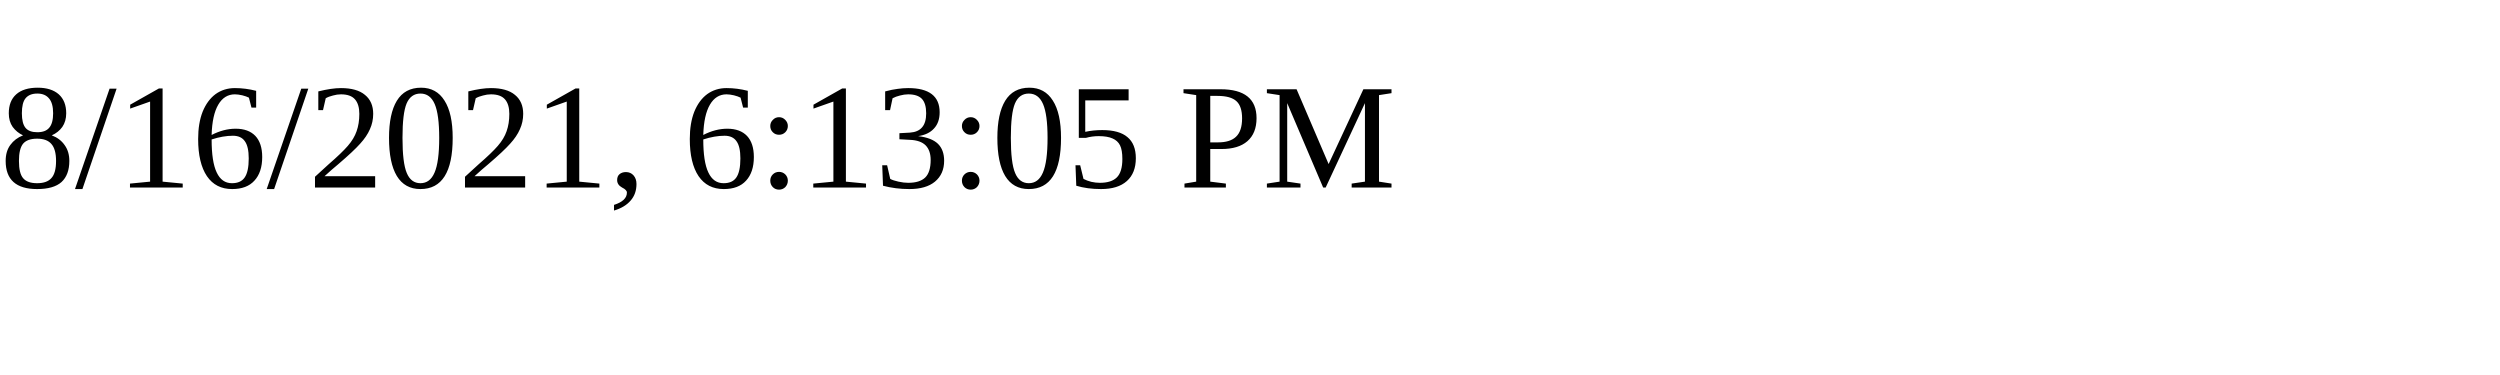
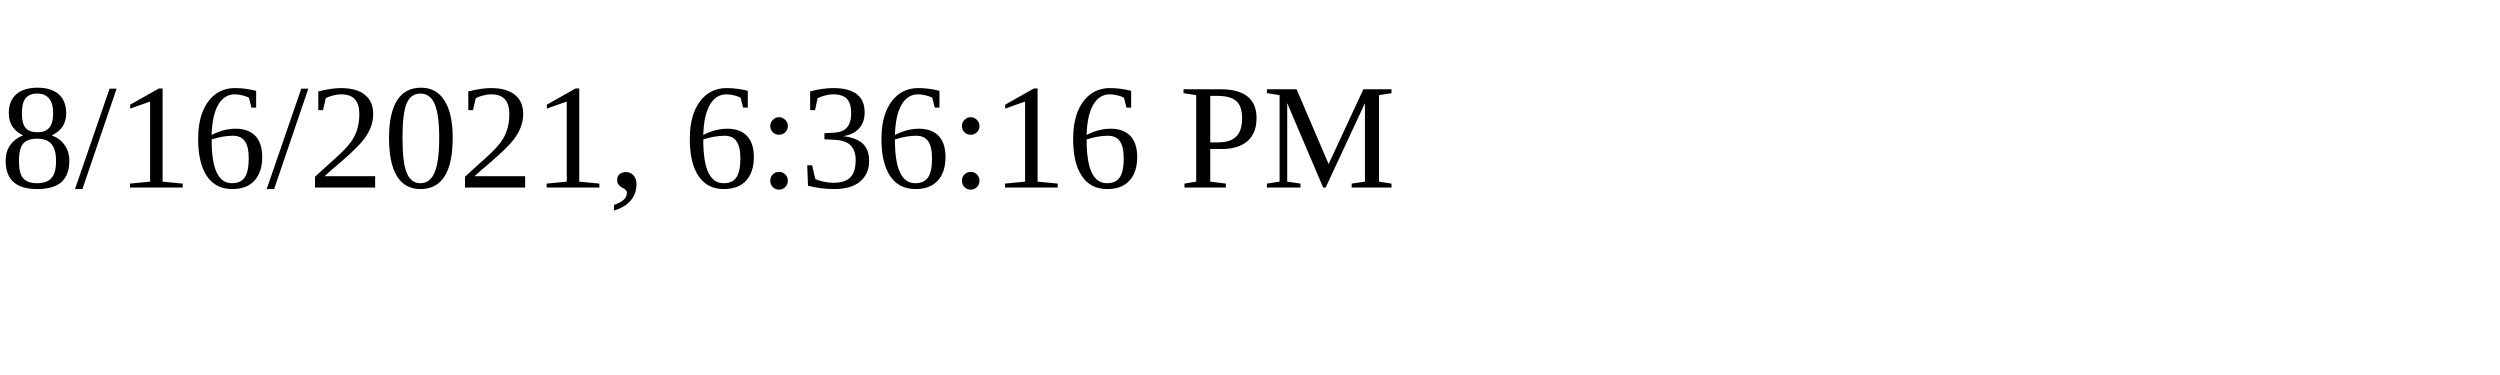
<svg xmlns="http://www.w3.org/2000/svg" height="30" width="200">
-   <text x="0" y="15">8/16/2021, 6:13:05 PM</text>
+   <text x="0" y="15">8/16/2021, 6:36:16 PM</text>
</svg>
